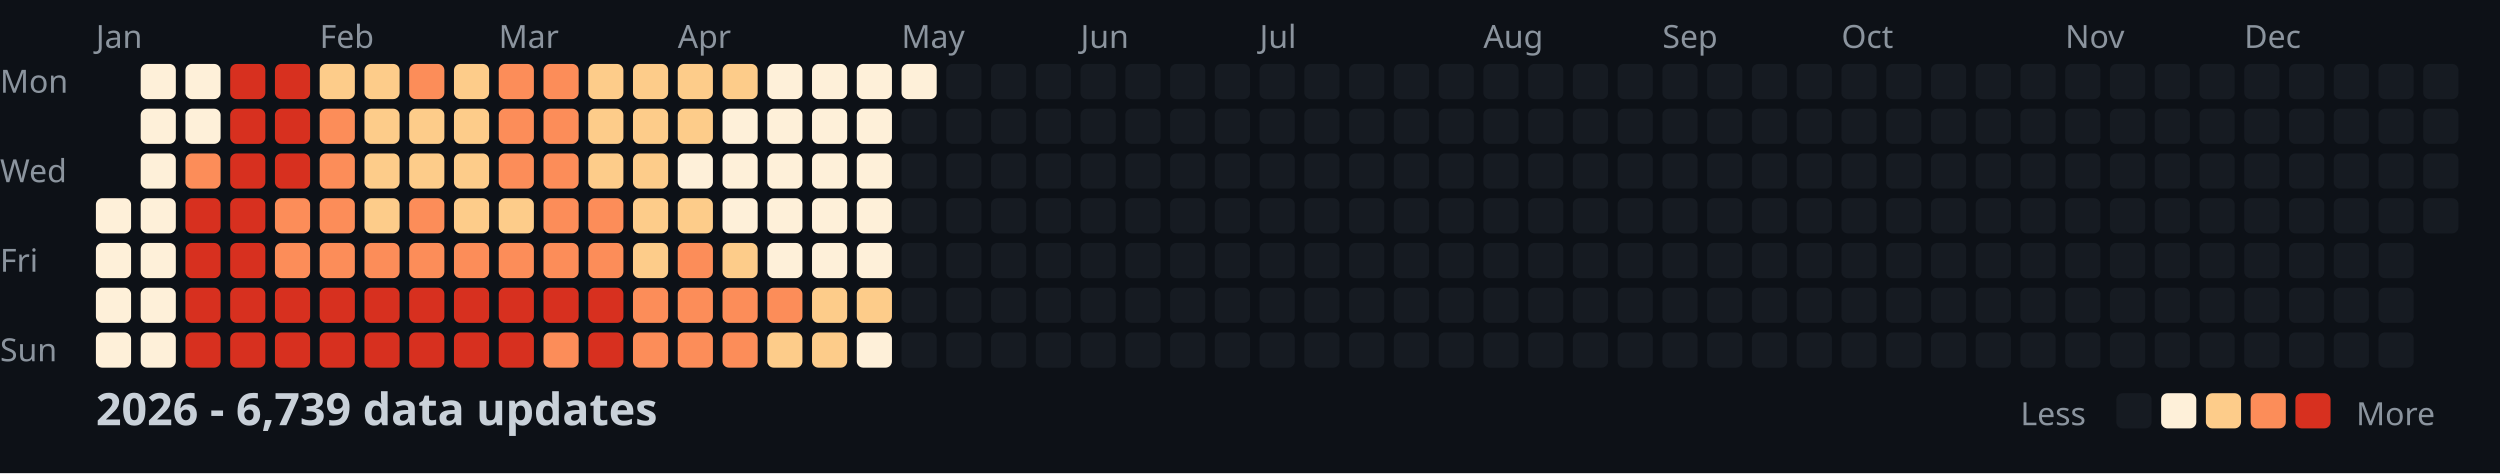
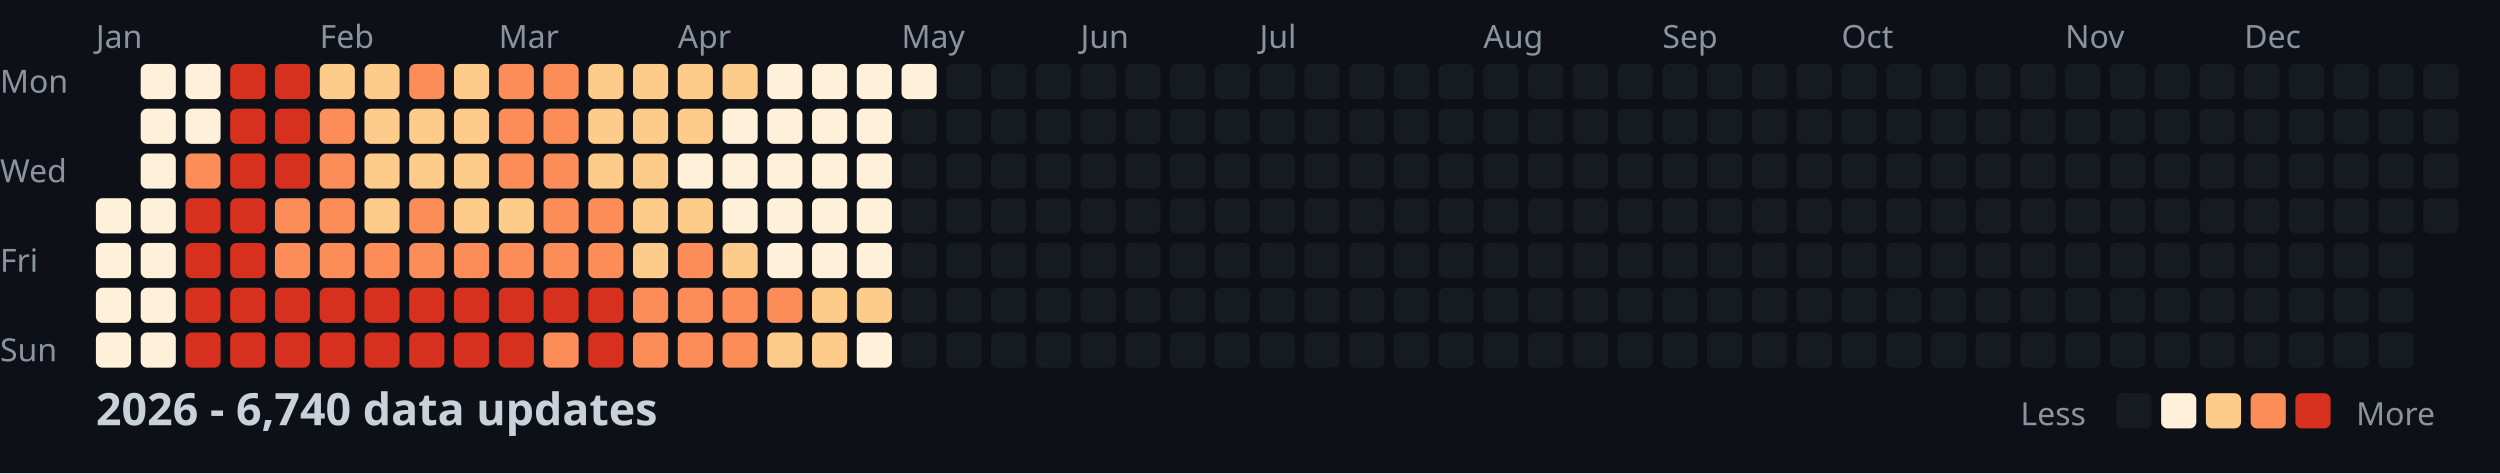
<svg xmlns="http://www.w3.org/2000/svg" width="782" height="148">
  <style>
    .month { font: 10px sans-serif; fill: #8b949e; }
    .day { font: 10px sans-serif; fill: #8b949e; }
    .title { font: bold 14px sans-serif; fill: #c9d1d9; }
    .legend { font: 10px sans-serif; fill: #8b949e; }
  </style>
  <rect width="100%" height="100%" fill="#0d1117" />
  <text x="0" y="29" class="day">Mon</text>
  <text x="0" y="57" class="day">Wed</text>
  <text x="0" y="85" class="day">Fri</text>
  <text x="0" y="113" class="day">Sun</text>
  <text x="30" y="15" class="month">Jan</text>
  <text x="100" y="15" class="month">Feb</text>
  <text x="156" y="15" class="month">Mar</text>
  <text x="212" y="15" class="month">Apr</text>
  <text x="282" y="15" class="month">May</text>
  <text x="338" y="15" class="month">Jun</text>
  <text x="394" y="15" class="month">Jul</text>
  <text x="464" y="15" class="month">Aug</text>
  <text x="520" y="15" class="month">Sep</text>
  <text x="576" y="15" class="month">Oct</text>
  <text x="646" y="15" class="month">Nov</text>
  <text x="702" y="15" class="month">Dec</text>
  <rect x="30" y="62" width="11" height="11" fill="#fef0d9" rx="2" />
  <rect x="30" y="76" width="11" height="11" fill="#fef0d9" rx="2" />
  <rect x="30" y="90" width="11" height="11" fill="#fef0d9" rx="2" />
  <rect x="30" y="104" width="11" height="11" fill="#fef0d9" rx="2" />
  <rect x="44" y="20" width="11" height="11" fill="#fef0d9" rx="2" />
  <rect x="44" y="34" width="11" height="11" fill="#fef0d9" rx="2" />
  <rect x="44" y="48" width="11" height="11" fill="#fef0d9" rx="2" />
  <rect x="44" y="62" width="11" height="11" fill="#fef0d9" rx="2" />
  <rect x="44" y="76" width="11" height="11" fill="#fef0d9" rx="2" />
  <rect x="44" y="90" width="11" height="11" fill="#fef0d9" rx="2" />
  <rect x="44" y="104" width="11" height="11" fill="#fef0d9" rx="2" />
  <rect x="58" y="20" width="11" height="11" fill="#fef0d9" rx="2" />
  <rect x="58" y="34" width="11" height="11" fill="#fef0d9" rx="2" />
  <rect x="58" y="48" width="11" height="11" fill="#fc8d59" rx="2" />
  <rect x="58" y="62" width="11" height="11" fill="#d7301f" rx="2" />
  <rect x="58" y="76" width="11" height="11" fill="#d7301f" rx="2" />
  <rect x="58" y="90" width="11" height="11" fill="#d7301f" rx="2" />
  <rect x="58" y="104" width="11" height="11" fill="#d7301f" rx="2" />
  <rect x="72" y="20" width="11" height="11" fill="#d7301f" rx="2" />
  <rect x="72" y="34" width="11" height="11" fill="#d7301f" rx="2" />
  <rect x="72" y="48" width="11" height="11" fill="#d7301f" rx="2" />
  <rect x="72" y="62" width="11" height="11" fill="#d7301f" rx="2" />
  <rect x="72" y="76" width="11" height="11" fill="#d7301f" rx="2" />
  <rect x="72" y="90" width="11" height="11" fill="#d7301f" rx="2" />
  <rect x="72" y="104" width="11" height="11" fill="#d7301f" rx="2" />
  <rect x="86" y="20" width="11" height="11" fill="#d7301f" rx="2" />
  <rect x="86" y="34" width="11" height="11" fill="#d7301f" rx="2" />
  <rect x="86" y="48" width="11" height="11" fill="#d7301f" rx="2" />
  <rect x="86" y="62" width="11" height="11" fill="#fc8d59" rx="2" />
  <rect x="86" y="76" width="11" height="11" fill="#fc8d59" rx="2" />
  <rect x="86" y="90" width="11" height="11" fill="#d7301f" rx="2" />
  <rect x="86" y="104" width="11" height="11" fill="#d7301f" rx="2" />
  <rect x="100" y="20" width="11" height="11" fill="#fdcc8a" rx="2" />
  <rect x="100" y="34" width="11" height="11" fill="#fc8d59" rx="2" />
  <rect x="100" y="48" width="11" height="11" fill="#fc8d59" rx="2" />
  <rect x="100" y="62" width="11" height="11" fill="#fc8d59" rx="2" />
  <rect x="100" y="76" width="11" height="11" fill="#fc8d59" rx="2" />
  <rect x="100" y="90" width="11" height="11" fill="#d7301f" rx="2" />
  <rect x="100" y="104" width="11" height="11" fill="#d7301f" rx="2" />
  <rect x="114" y="20" width="11" height="11" fill="#fdcc8a" rx="2" />
  <rect x="114" y="34" width="11" height="11" fill="#fdcc8a" rx="2" />
  <rect x="114" y="48" width="11" height="11" fill="#fdcc8a" rx="2" />
  <rect x="114" y="62" width="11" height="11" fill="#fdcc8a" rx="2" />
  <rect x="114" y="76" width="11" height="11" fill="#fc8d59" rx="2" />
  <rect x="114" y="90" width="11" height="11" fill="#d7301f" rx="2" />
  <rect x="114" y="104" width="11" height="11" fill="#d7301f" rx="2" />
  <rect x="128" y="20" width="11" height="11" fill="#fc8d59" rx="2" />
  <rect x="128" y="34" width="11" height="11" fill="#fdcc8a" rx="2" />
  <rect x="128" y="48" width="11" height="11" fill="#fdcc8a" rx="2" />
  <rect x="128" y="62" width="11" height="11" fill="#fc8d59" rx="2" />
  <rect x="128" y="76" width="11" height="11" fill="#fc8d59" rx="2" />
  <rect x="128" y="90" width="11" height="11" fill="#d7301f" rx="2" />
  <rect x="128" y="104" width="11" height="11" fill="#d7301f" rx="2" />
  <rect x="142" y="20" width="11" height="11" fill="#fdcc8a" rx="2" />
  <rect x="142" y="34" width="11" height="11" fill="#fdcc8a" rx="2" />
  <rect x="142" y="48" width="11" height="11" fill="#fdcc8a" rx="2" />
  <rect x="142" y="62" width="11" height="11" fill="#fdcc8a" rx="2" />
  <rect x="142" y="76" width="11" height="11" fill="#fc8d59" rx="2" />
  <rect x="142" y="90" width="11" height="11" fill="#d7301f" rx="2" />
  <rect x="142" y="104" width="11" height="11" fill="#d7301f" rx="2" />
  <rect x="156" y="20" width="11" height="11" fill="#fc8d59" rx="2" />
  <rect x="156" y="34" width="11" height="11" fill="#fc8d59" rx="2" />
  <rect x="156" y="48" width="11" height="11" fill="#fc8d59" rx="2" />
  <rect x="156" y="62" width="11" height="11" fill="#fdcc8a" rx="2" />
  <rect x="156" y="76" width="11" height="11" fill="#fc8d59" rx="2" />
  <rect x="156" y="90" width="11" height="11" fill="#d7301f" rx="2" />
  <rect x="156" y="104" width="11" height="11" fill="#d7301f" rx="2" />
  <rect x="170" y="20" width="11" height="11" fill="#fc8d59" rx="2" />
  <rect x="170" y="34" width="11" height="11" fill="#fc8d59" rx="2" />
  <rect x="170" y="48" width="11" height="11" fill="#fc8d59" rx="2" />
  <rect x="170" y="62" width="11" height="11" fill="#fc8d59" rx="2" />
  <rect x="170" y="76" width="11" height="11" fill="#fc8d59" rx="2" />
  <rect x="170" y="90" width="11" height="11" fill="#d7301f" rx="2" />
  <rect x="170" y="104" width="11" height="11" fill="#fc8d59" rx="2" />
  <rect x="184" y="20" width="11" height="11" fill="#fdcc8a" rx="2" />
  <rect x="184" y="34" width="11" height="11" fill="#fdcc8a" rx="2" />
  <rect x="184" y="48" width="11" height="11" fill="#fdcc8a" rx="2" />
  <rect x="184" y="62" width="11" height="11" fill="#fc8d59" rx="2" />
  <rect x="184" y="76" width="11" height="11" fill="#fc8d59" rx="2" />
  <rect x="184" y="90" width="11" height="11" fill="#d7301f" rx="2" />
  <rect x="184" y="104" width="11" height="11" fill="#d7301f" rx="2" />
  <rect x="198" y="20" width="11" height="11" fill="#fdcc8a" rx="2" />
  <rect x="198" y="34" width="11" height="11" fill="#fdcc8a" rx="2" />
  <rect x="198" y="48" width="11" height="11" fill="#fdcc8a" rx="2" />
  <rect x="198" y="62" width="11" height="11" fill="#fdcc8a" rx="2" />
  <rect x="198" y="76" width="11" height="11" fill="#fdcc8a" rx="2" />
  <rect x="198" y="90" width="11" height="11" fill="#fc8d59" rx="2" />
  <rect x="198" y="104" width="11" height="11" fill="#fc8d59" rx="2" />
  <rect x="212" y="20" width="11" height="11" fill="#fdcc8a" rx="2" />
  <rect x="212" y="34" width="11" height="11" fill="#fdcc8a" rx="2" />
  <rect x="212" y="48" width="11" height="11" fill="#fef0d9" rx="2" />
  <rect x="212" y="62" width="11" height="11" fill="#fdcc8a" rx="2" />
  <rect x="212" y="76" width="11" height="11" fill="#fc8d59" rx="2" />
  <rect x="212" y="90" width="11" height="11" fill="#fc8d59" rx="2" />
  <rect x="212" y="104" width="11" height="11" fill="#fc8d59" rx="2" />
  <rect x="226" y="20" width="11" height="11" fill="#fdcc8a" rx="2" />
  <rect x="226" y="34" width="11" height="11" fill="#fef0d9" rx="2" />
  <rect x="226" y="48" width="11" height="11" fill="#fef0d9" rx="2" />
  <rect x="226" y="62" width="11" height="11" fill="#fef0d9" rx="2" />
  <rect x="226" y="76" width="11" height="11" fill="#fdcc8a" rx="2" />
  <rect x="226" y="90" width="11" height="11" fill="#fc8d59" rx="2" />
  <rect x="226" y="104" width="11" height="11" fill="#fc8d59" rx="2" />
  <rect x="240" y="20" width="11" height="11" fill="#fef0d9" rx="2" />
  <rect x="240" y="34" width="11" height="11" fill="#fef0d9" rx="2" />
  <rect x="240" y="48" width="11" height="11" fill="#fef0d9" rx="2" />
  <rect x="240" y="62" width="11" height="11" fill="#fef0d9" rx="2" />
  <rect x="240" y="76" width="11" height="11" fill="#fef0d9" rx="2" />
  <rect x="240" y="90" width="11" height="11" fill="#fc8d59" rx="2" />
  <rect x="240" y="104" width="11" height="11" fill="#fdcc8a" rx="2" />
  <rect x="254" y="20" width="11" height="11" fill="#fef0d9" rx="2" />
  <rect x="254" y="34" width="11" height="11" fill="#fef0d9" rx="2" />
  <rect x="254" y="48" width="11" height="11" fill="#fef0d9" rx="2" />
  <rect x="254" y="62" width="11" height="11" fill="#fef0d9" rx="2" />
  <rect x="254" y="76" width="11" height="11" fill="#fef0d9" rx="2" />
  <rect x="254" y="90" width="11" height="11" fill="#fdcc8a" rx="2" />
  <rect x="254" y="104" width="11" height="11" fill="#fdcc8a" rx="2" />
  <rect x="268" y="20" width="11" height="11" fill="#fef0d9" rx="2" />
  <rect x="268" y="34" width="11" height="11" fill="#fef0d9" rx="2" />
  <rect x="268" y="48" width="11" height="11" fill="#fef0d9" rx="2" />
  <rect x="268" y="62" width="11" height="11" fill="#fef0d9" rx="2" />
  <rect x="268" y="76" width="11" height="11" fill="#fef0d9" rx="2" />
  <rect x="268" y="90" width="11" height="11" fill="#fdcc8a" rx="2" />
  <rect x="268" y="104" width="11" height="11" fill="#fef0d9" rx="2" />
  <rect x="282" y="20" width="11" height="11" fill="#fef0d9" rx="2" />
  <rect x="282" y="34" width="11" height="11" fill="#161b22" rx="2" />
  <rect x="282" y="48" width="11" height="11" fill="#161b22" rx="2" />
  <rect x="282" y="62" width="11" height="11" fill="#161b22" rx="2" />
  <rect x="282" y="76" width="11" height="11" fill="#161b22" rx="2" />
  <rect x="282" y="90" width="11" height="11" fill="#161b22" rx="2" />
  <rect x="282" y="104" width="11" height="11" fill="#161b22" rx="2" />
  <rect x="296" y="20" width="11" height="11" fill="#161b22" rx="2" />
  <rect x="296" y="34" width="11" height="11" fill="#161b22" rx="2" />
  <rect x="296" y="48" width="11" height="11" fill="#161b22" rx="2" />
  <rect x="296" y="62" width="11" height="11" fill="#161b22" rx="2" />
  <rect x="296" y="76" width="11" height="11" fill="#161b22" rx="2" />
  <rect x="296" y="90" width="11" height="11" fill="#161b22" rx="2" />
  <rect x="296" y="104" width="11" height="11" fill="#161b22" rx="2" />
  <rect x="310" y="20" width="11" height="11" fill="#161b22" rx="2" />
  <rect x="310" y="34" width="11" height="11" fill="#161b22" rx="2" />
  <rect x="310" y="48" width="11" height="11" fill="#161b22" rx="2" />
  <rect x="310" y="62" width="11" height="11" fill="#161b22" rx="2" />
  <rect x="310" y="76" width="11" height="11" fill="#161b22" rx="2" />
  <rect x="310" y="90" width="11" height="11" fill="#161b22" rx="2" />
  <rect x="310" y="104" width="11" height="11" fill="#161b22" rx="2" />
  <rect x="324" y="20" width="11" height="11" fill="#161b22" rx="2" />
  <rect x="324" y="34" width="11" height="11" fill="#161b22" rx="2" />
  <rect x="324" y="48" width="11" height="11" fill="#161b22" rx="2" />
  <rect x="324" y="62" width="11" height="11" fill="#161b22" rx="2" />
  <rect x="324" y="76" width="11" height="11" fill="#161b22" rx="2" />
  <rect x="324" y="90" width="11" height="11" fill="#161b22" rx="2" />
  <rect x="324" y="104" width="11" height="11" fill="#161b22" rx="2" />
  <rect x="338" y="20" width="11" height="11" fill="#161b22" rx="2" />
  <rect x="338" y="34" width="11" height="11" fill="#161b22" rx="2" />
  <rect x="338" y="48" width="11" height="11" fill="#161b22" rx="2" />
  <rect x="338" y="62" width="11" height="11" fill="#161b22" rx="2" />
  <rect x="338" y="76" width="11" height="11" fill="#161b22" rx="2" />
  <rect x="338" y="90" width="11" height="11" fill="#161b22" rx="2" />
  <rect x="338" y="104" width="11" height="11" fill="#161b22" rx="2" />
  <rect x="352" y="20" width="11" height="11" fill="#161b22" rx="2" />
  <rect x="352" y="34" width="11" height="11" fill="#161b22" rx="2" />
  <rect x="352" y="48" width="11" height="11" fill="#161b22" rx="2" />
  <rect x="352" y="62" width="11" height="11" fill="#161b22" rx="2" />
  <rect x="352" y="76" width="11" height="11" fill="#161b22" rx="2" />
  <rect x="352" y="90" width="11" height="11" fill="#161b22" rx="2" />
  <rect x="352" y="104" width="11" height="11" fill="#161b22" rx="2" />
  <rect x="366" y="20" width="11" height="11" fill="#161b22" rx="2" />
  <rect x="366" y="34" width="11" height="11" fill="#161b22" rx="2" />
  <rect x="366" y="48" width="11" height="11" fill="#161b22" rx="2" />
  <rect x="366" y="62" width="11" height="11" fill="#161b22" rx="2" />
  <rect x="366" y="76" width="11" height="11" fill="#161b22" rx="2" />
  <rect x="366" y="90" width="11" height="11" fill="#161b22" rx="2" />
  <rect x="366" y="104" width="11" height="11" fill="#161b22" rx="2" />
  <rect x="380" y="20" width="11" height="11" fill="#161b22" rx="2" />
  <rect x="380" y="34" width="11" height="11" fill="#161b22" rx="2" />
  <rect x="380" y="48" width="11" height="11" fill="#161b22" rx="2" />
  <rect x="380" y="62" width="11" height="11" fill="#161b22" rx="2" />
  <rect x="380" y="76" width="11" height="11" fill="#161b22" rx="2" />
  <rect x="380" y="90" width="11" height="11" fill="#161b22" rx="2" />
  <rect x="380" y="104" width="11" height="11" fill="#161b22" rx="2" />
  <rect x="394" y="20" width="11" height="11" fill="#161b22" rx="2" />
  <rect x="394" y="34" width="11" height="11" fill="#161b22" rx="2" />
  <rect x="394" y="48" width="11" height="11" fill="#161b22" rx="2" />
  <rect x="394" y="62" width="11" height="11" fill="#161b22" rx="2" />
  <rect x="394" y="76" width="11" height="11" fill="#161b22" rx="2" />
  <rect x="394" y="90" width="11" height="11" fill="#161b22" rx="2" />
  <rect x="394" y="104" width="11" height="11" fill="#161b22" rx="2" />
  <rect x="408" y="20" width="11" height="11" fill="#161b22" rx="2" />
  <rect x="408" y="34" width="11" height="11" fill="#161b22" rx="2" />
  <rect x="408" y="48" width="11" height="11" fill="#161b22" rx="2" />
  <rect x="408" y="62" width="11" height="11" fill="#161b22" rx="2" />
  <rect x="408" y="76" width="11" height="11" fill="#161b22" rx="2" />
  <rect x="408" y="90" width="11" height="11" fill="#161b22" rx="2" />
  <rect x="408" y="104" width="11" height="11" fill="#161b22" rx="2" />
  <rect x="422" y="20" width="11" height="11" fill="#161b22" rx="2" />
  <rect x="422" y="34" width="11" height="11" fill="#161b22" rx="2" />
  <rect x="422" y="48" width="11" height="11" fill="#161b22" rx="2" />
  <rect x="422" y="62" width="11" height="11" fill="#161b22" rx="2" />
  <rect x="422" y="76" width="11" height="11" fill="#161b22" rx="2" />
  <rect x="422" y="90" width="11" height="11" fill="#161b22" rx="2" />
  <rect x="422" y="104" width="11" height="11" fill="#161b22" rx="2" />
  <rect x="436" y="20" width="11" height="11" fill="#161b22" rx="2" />
  <rect x="436" y="34" width="11" height="11" fill="#161b22" rx="2" />
  <rect x="436" y="48" width="11" height="11" fill="#161b22" rx="2" />
  <rect x="436" y="62" width="11" height="11" fill="#161b22" rx="2" />
  <rect x="436" y="76" width="11" height="11" fill="#161b22" rx="2" />
  <rect x="436" y="90" width="11" height="11" fill="#161b22" rx="2" />
  <rect x="436" y="104" width="11" height="11" fill="#161b22" rx="2" />
  <rect x="450" y="20" width="11" height="11" fill="#161b22" rx="2" />
  <rect x="450" y="34" width="11" height="11" fill="#161b22" rx="2" />
  <rect x="450" y="48" width="11" height="11" fill="#161b22" rx="2" />
  <rect x="450" y="62" width="11" height="11" fill="#161b22" rx="2" />
  <rect x="450" y="76" width="11" height="11" fill="#161b22" rx="2" />
  <rect x="450" y="90" width="11" height="11" fill="#161b22" rx="2" />
  <rect x="450" y="104" width="11" height="11" fill="#161b22" rx="2" />
  <rect x="464" y="20" width="11" height="11" fill="#161b22" rx="2" />
  <rect x="464" y="34" width="11" height="11" fill="#161b22" rx="2" />
  <rect x="464" y="48" width="11" height="11" fill="#161b22" rx="2" />
  <rect x="464" y="62" width="11" height="11" fill="#161b22" rx="2" />
  <rect x="464" y="76" width="11" height="11" fill="#161b22" rx="2" />
  <rect x="464" y="90" width="11" height="11" fill="#161b22" rx="2" />
  <rect x="464" y="104" width="11" height="11" fill="#161b22" rx="2" />
  <rect x="478" y="20" width="11" height="11" fill="#161b22" rx="2" />
  <rect x="478" y="34" width="11" height="11" fill="#161b22" rx="2" />
  <rect x="478" y="48" width="11" height="11" fill="#161b22" rx="2" />
  <rect x="478" y="62" width="11" height="11" fill="#161b22" rx="2" />
  <rect x="478" y="76" width="11" height="11" fill="#161b22" rx="2" />
  <rect x="478" y="90" width="11" height="11" fill="#161b22" rx="2" />
  <rect x="478" y="104" width="11" height="11" fill="#161b22" rx="2" />
  <rect x="492" y="20" width="11" height="11" fill="#161b22" rx="2" />
  <rect x="492" y="34" width="11" height="11" fill="#161b22" rx="2" />
  <rect x="492" y="48" width="11" height="11" fill="#161b22" rx="2" />
  <rect x="492" y="62" width="11" height="11" fill="#161b22" rx="2" />
  <rect x="492" y="76" width="11" height="11" fill="#161b22" rx="2" />
  <rect x="492" y="90" width="11" height="11" fill="#161b22" rx="2" />
  <rect x="492" y="104" width="11" height="11" fill="#161b22" rx="2" />
  <rect x="506" y="20" width="11" height="11" fill="#161b22" rx="2" />
  <rect x="506" y="34" width="11" height="11" fill="#161b22" rx="2" />
  <rect x="506" y="48" width="11" height="11" fill="#161b22" rx="2" />
  <rect x="506" y="62" width="11" height="11" fill="#161b22" rx="2" />
  <rect x="506" y="76" width="11" height="11" fill="#161b22" rx="2" />
  <rect x="506" y="90" width="11" height="11" fill="#161b22" rx="2" />
  <rect x="506" y="104" width="11" height="11" fill="#161b22" rx="2" />
  <rect x="520" y="20" width="11" height="11" fill="#161b22" rx="2" />
  <rect x="520" y="34" width="11" height="11" fill="#161b22" rx="2" />
  <rect x="520" y="48" width="11" height="11" fill="#161b22" rx="2" />
  <rect x="520" y="62" width="11" height="11" fill="#161b22" rx="2" />
  <rect x="520" y="76" width="11" height="11" fill="#161b22" rx="2" />
  <rect x="520" y="90" width="11" height="11" fill="#161b22" rx="2" />
  <rect x="520" y="104" width="11" height="11" fill="#161b22" rx="2" />
  <rect x="534" y="20" width="11" height="11" fill="#161b22" rx="2" />
  <rect x="534" y="34" width="11" height="11" fill="#161b22" rx="2" />
  <rect x="534" y="48" width="11" height="11" fill="#161b22" rx="2" />
  <rect x="534" y="62" width="11" height="11" fill="#161b22" rx="2" />
  <rect x="534" y="76" width="11" height="11" fill="#161b22" rx="2" />
  <rect x="534" y="90" width="11" height="11" fill="#161b22" rx="2" />
  <rect x="534" y="104" width="11" height="11" fill="#161b22" rx="2" />
  <rect x="548" y="20" width="11" height="11" fill="#161b22" rx="2" />
  <rect x="548" y="34" width="11" height="11" fill="#161b22" rx="2" />
  <rect x="548" y="48" width="11" height="11" fill="#161b22" rx="2" />
  <rect x="548" y="62" width="11" height="11" fill="#161b22" rx="2" />
  <rect x="548" y="76" width="11" height="11" fill="#161b22" rx="2" />
  <rect x="548" y="90" width="11" height="11" fill="#161b22" rx="2" />
  <rect x="548" y="104" width="11" height="11" fill="#161b22" rx="2" />
  <rect x="562" y="20" width="11" height="11" fill="#161b22" rx="2" />
  <rect x="562" y="34" width="11" height="11" fill="#161b22" rx="2" />
  <rect x="562" y="48" width="11" height="11" fill="#161b22" rx="2" />
  <rect x="562" y="62" width="11" height="11" fill="#161b22" rx="2" />
  <rect x="562" y="76" width="11" height="11" fill="#161b22" rx="2" />
  <rect x="562" y="90" width="11" height="11" fill="#161b22" rx="2" />
  <rect x="562" y="104" width="11" height="11" fill="#161b22" rx="2" />
  <rect x="576" y="20" width="11" height="11" fill="#161b22" rx="2" />
  <rect x="576" y="34" width="11" height="11" fill="#161b22" rx="2" />
  <rect x="576" y="48" width="11" height="11" fill="#161b22" rx="2" />
  <rect x="576" y="62" width="11" height="11" fill="#161b22" rx="2" />
  <rect x="576" y="76" width="11" height="11" fill="#161b22" rx="2" />
  <rect x="576" y="90" width="11" height="11" fill="#161b22" rx="2" />
  <rect x="576" y="104" width="11" height="11" fill="#161b22" rx="2" />
  <rect x="590" y="20" width="11" height="11" fill="#161b22" rx="2" />
  <rect x="590" y="34" width="11" height="11" fill="#161b22" rx="2" />
  <rect x="590" y="48" width="11" height="11" fill="#161b22" rx="2" />
  <rect x="590" y="62" width="11" height="11" fill="#161b22" rx="2" />
  <rect x="590" y="76" width="11" height="11" fill="#161b22" rx="2" />
  <rect x="590" y="90" width="11" height="11" fill="#161b22" rx="2" />
  <rect x="590" y="104" width="11" height="11" fill="#161b22" rx="2" />
  <rect x="604" y="20" width="11" height="11" fill="#161b22" rx="2" />
  <rect x="604" y="34" width="11" height="11" fill="#161b22" rx="2" />
  <rect x="604" y="48" width="11" height="11" fill="#161b22" rx="2" />
  <rect x="604" y="62" width="11" height="11" fill="#161b22" rx="2" />
  <rect x="604" y="76" width="11" height="11" fill="#161b22" rx="2" />
  <rect x="604" y="90" width="11" height="11" fill="#161b22" rx="2" />
  <rect x="604" y="104" width="11" height="11" fill="#161b22" rx="2" />
  <rect x="618" y="20" width="11" height="11" fill="#161b22" rx="2" />
  <rect x="618" y="34" width="11" height="11" fill="#161b22" rx="2" />
  <rect x="618" y="48" width="11" height="11" fill="#161b22" rx="2" />
  <rect x="618" y="62" width="11" height="11" fill="#161b22" rx="2" />
  <rect x="618" y="76" width="11" height="11" fill="#161b22" rx="2" />
  <rect x="618" y="90" width="11" height="11" fill="#161b22" rx="2" />
  <rect x="618" y="104" width="11" height="11" fill="#161b22" rx="2" />
  <rect x="632" y="20" width="11" height="11" fill="#161b22" rx="2" />
  <rect x="632" y="34" width="11" height="11" fill="#161b22" rx="2" />
  <rect x="632" y="48" width="11" height="11" fill="#161b22" rx="2" />
  <rect x="632" y="62" width="11" height="11" fill="#161b22" rx="2" />
  <rect x="632" y="76" width="11" height="11" fill="#161b22" rx="2" />
  <rect x="632" y="90" width="11" height="11" fill="#161b22" rx="2" />
  <rect x="632" y="104" width="11" height="11" fill="#161b22" rx="2" />
  <rect x="646" y="20" width="11" height="11" fill="#161b22" rx="2" />
  <rect x="646" y="34" width="11" height="11" fill="#161b22" rx="2" />
  <rect x="646" y="48" width="11" height="11" fill="#161b22" rx="2" />
  <rect x="646" y="62" width="11" height="11" fill="#161b22" rx="2" />
  <rect x="646" y="76" width="11" height="11" fill="#161b22" rx="2" />
  <rect x="646" y="90" width="11" height="11" fill="#161b22" rx="2" />
  <rect x="646" y="104" width="11" height="11" fill="#161b22" rx="2" />
  <rect x="660" y="20" width="11" height="11" fill="#161b22" rx="2" />
  <rect x="660" y="34" width="11" height="11" fill="#161b22" rx="2" />
  <rect x="660" y="48" width="11" height="11" fill="#161b22" rx="2" />
  <rect x="660" y="62" width="11" height="11" fill="#161b22" rx="2" />
  <rect x="660" y="76" width="11" height="11" fill="#161b22" rx="2" />
  <rect x="660" y="90" width="11" height="11" fill="#161b22" rx="2" />
  <rect x="660" y="104" width="11" height="11" fill="#161b22" rx="2" />
  <rect x="674" y="20" width="11" height="11" fill="#161b22" rx="2" />
  <rect x="674" y="34" width="11" height="11" fill="#161b22" rx="2" />
  <rect x="674" y="48" width="11" height="11" fill="#161b22" rx="2" />
  <rect x="674" y="62" width="11" height="11" fill="#161b22" rx="2" />
  <rect x="674" y="76" width="11" height="11" fill="#161b22" rx="2" />
  <rect x="674" y="90" width="11" height="11" fill="#161b22" rx="2" />
  <rect x="674" y="104" width="11" height="11" fill="#161b22" rx="2" />
  <rect x="688" y="20" width="11" height="11" fill="#161b22" rx="2" />
  <rect x="688" y="34" width="11" height="11" fill="#161b22" rx="2" />
  <rect x="688" y="48" width="11" height="11" fill="#161b22" rx="2" />
  <rect x="688" y="62" width="11" height="11" fill="#161b22" rx="2" />
  <rect x="688" y="76" width="11" height="11" fill="#161b22" rx="2" />
  <rect x="688" y="90" width="11" height="11" fill="#161b22" rx="2" />
  <rect x="688" y="104" width="11" height="11" fill="#161b22" rx="2" />
  <rect x="702" y="20" width="11" height="11" fill="#161b22" rx="2" />
  <rect x="702" y="34" width="11" height="11" fill="#161b22" rx="2" />
  <rect x="702" y="48" width="11" height="11" fill="#161b22" rx="2" />
  <rect x="702" y="62" width="11" height="11" fill="#161b22" rx="2" />
  <rect x="702" y="76" width="11" height="11" fill="#161b22" rx="2" />
  <rect x="702" y="90" width="11" height="11" fill="#161b22" rx="2" />
  <rect x="702" y="104" width="11" height="11" fill="#161b22" rx="2" />
  <rect x="716" y="20" width="11" height="11" fill="#161b22" rx="2" />
  <rect x="716" y="34" width="11" height="11" fill="#161b22" rx="2" />
  <rect x="716" y="48" width="11" height="11" fill="#161b22" rx="2" />
  <rect x="716" y="62" width="11" height="11" fill="#161b22" rx="2" />
  <rect x="716" y="76" width="11" height="11" fill="#161b22" rx="2" />
  <rect x="716" y="90" width="11" height="11" fill="#161b22" rx="2" />
  <rect x="716" y="104" width="11" height="11" fill="#161b22" rx="2" />
  <rect x="730" y="20" width="11" height="11" fill="#161b22" rx="2" />
  <rect x="730" y="34" width="11" height="11" fill="#161b22" rx="2" />
  <rect x="730" y="48" width="11" height="11" fill="#161b22" rx="2" />
  <rect x="730" y="62" width="11" height="11" fill="#161b22" rx="2" />
  <rect x="730" y="76" width="11" height="11" fill="#161b22" rx="2" />
  <rect x="730" y="90" width="11" height="11" fill="#161b22" rx="2" />
  <rect x="730" y="104" width="11" height="11" fill="#161b22" rx="2" />
  <rect x="744" y="20" width="11" height="11" fill="#161b22" rx="2" />
  <rect x="744" y="34" width="11" height="11" fill="#161b22" rx="2" />
  <rect x="744" y="48" width="11" height="11" fill="#161b22" rx="2" />
  <rect x="744" y="62" width="11" height="11" fill="#161b22" rx="2" />
  <rect x="744" y="76" width="11" height="11" fill="#161b22" rx="2" />
  <rect x="744" y="90" width="11" height="11" fill="#161b22" rx="2" />
  <rect x="744" y="104" width="11" height="11" fill="#161b22" rx="2" />
  <rect x="758" y="20" width="11" height="11" fill="#161b22" rx="2" />
  <rect x="758" y="34" width="11" height="11" fill="#161b22" rx="2" />
  <rect x="758" y="48" width="11" height="11" fill="#161b22" rx="2" />
  <rect x="758" y="62" width="11" height="11" fill="#161b22" rx="2" />
-   <text x="30" y="133" class="title">2026 - 6,739 data updates</text>
+   <text x="30" y="133" class="title">2026 - 6,740 data updates</text>
  <text x="632" y="133" class="legend">Less</text>
  <rect x="662" y="123" width="11" height="11" fill="#161b22" rx="2" />
  <rect x="676" y="123" width="11" height="11" fill="#fef0d9" rx="2" />
  <rect x="690" y="123" width="11" height="11" fill="#fdcc8a" rx="2" />
  <rect x="704" y="123" width="11" height="11" fill="#fc8d59" rx="2" />
  <rect x="718" y="123" width="11" height="11" fill="#d7301f" rx="2" />
  <text x="737" y="133" class="legend">More</text>
</svg>
